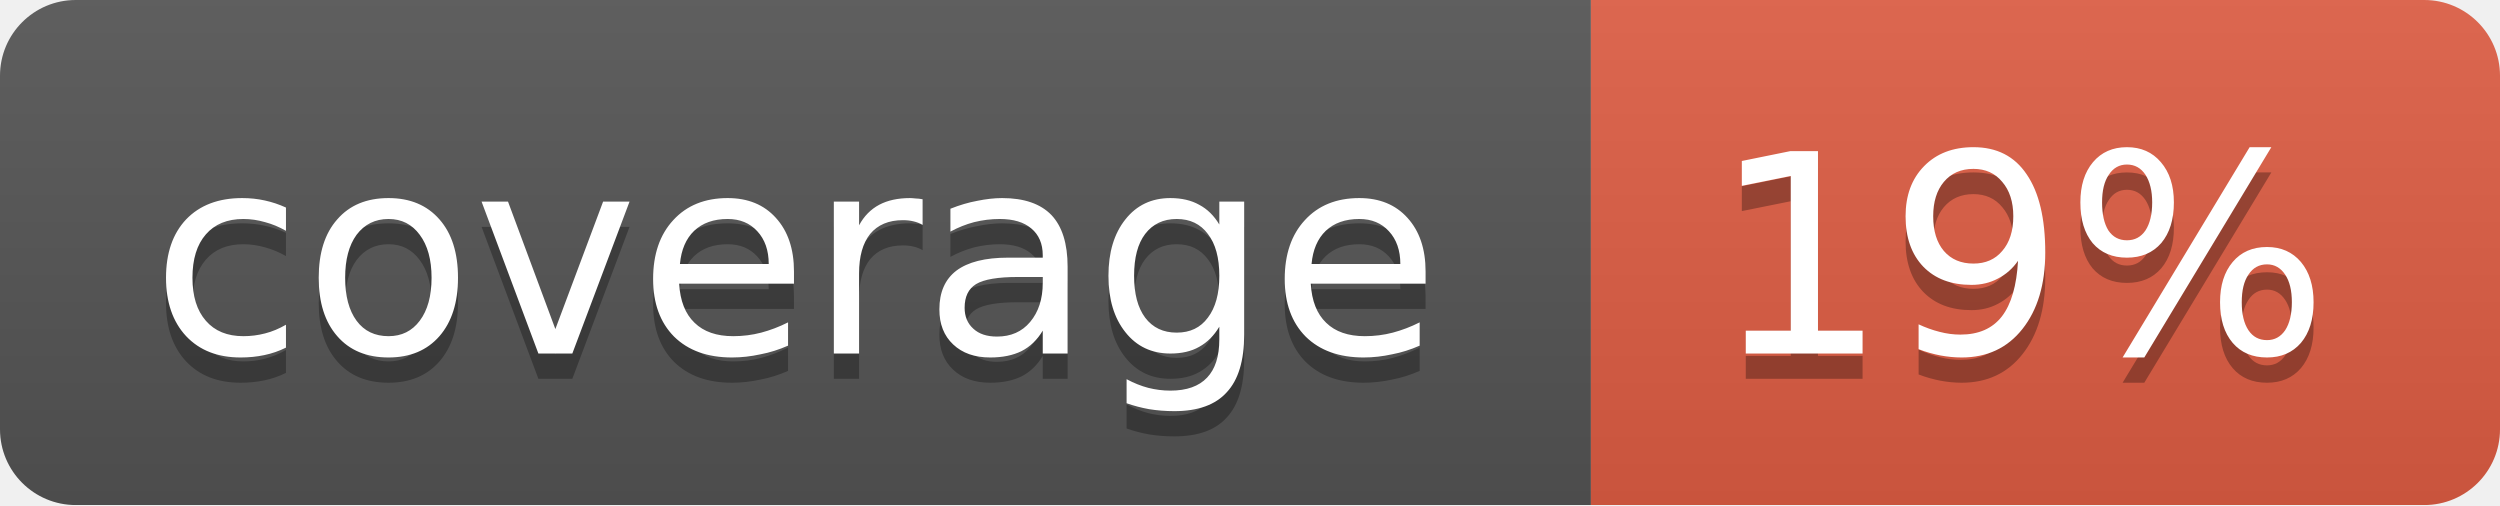
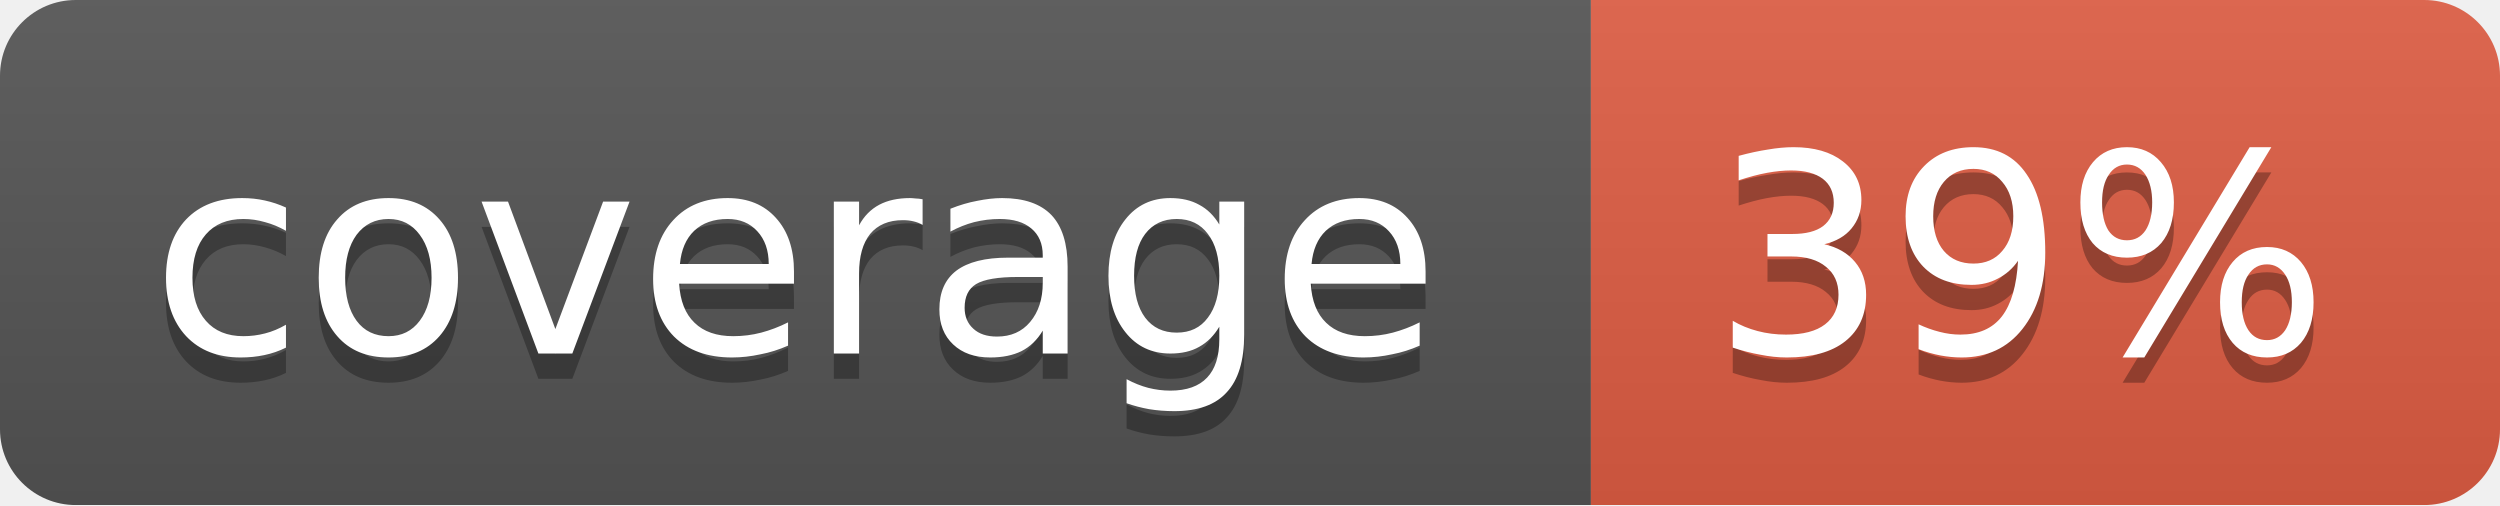
<svg xmlns="http://www.w3.org/2000/svg" width="99" height="20">
  <linearGradient id="b" x2="0" y2="100%">
    <stop offset="0" stop-color="#bbb" stop-opacity=".1" />
    <stop offset="1" stop-opacity=".1" />
  </linearGradient>
  <mask id="a">
    <rect width="99" height="20" rx="3" fill="#fff" />
  </mask>
  <g mask="url(#a)">
    <path fill="#555" d="M0 0h63v20H0z" />
    <path fill="#e05d44" d="M63 0h36v20H63z" />
    <path fill="url(#b)" d="M0 0h99v20H0z" />
  </g>
  <g fill="#fff" text-anchor="middle" font-family="DejaVu Sans,Verdana,Geneva,sans-serif" font-size="11">
    <text x="31.5" y="15" fill="#010101" fill-opacity=".3">coverage</text>
    <text x="31.5" y="14">coverage</text>
-     <text x="80" y="15" fill="#010101" fill-opacity=".3">19%</text>
-     <text x="80" y="14">19%</text>
+     <text x="80" y="15" fill="#010101" fill-opacity=".3">39%</text>
+     <text x="80" y="14">39%</text>
  </g>
</svg>
